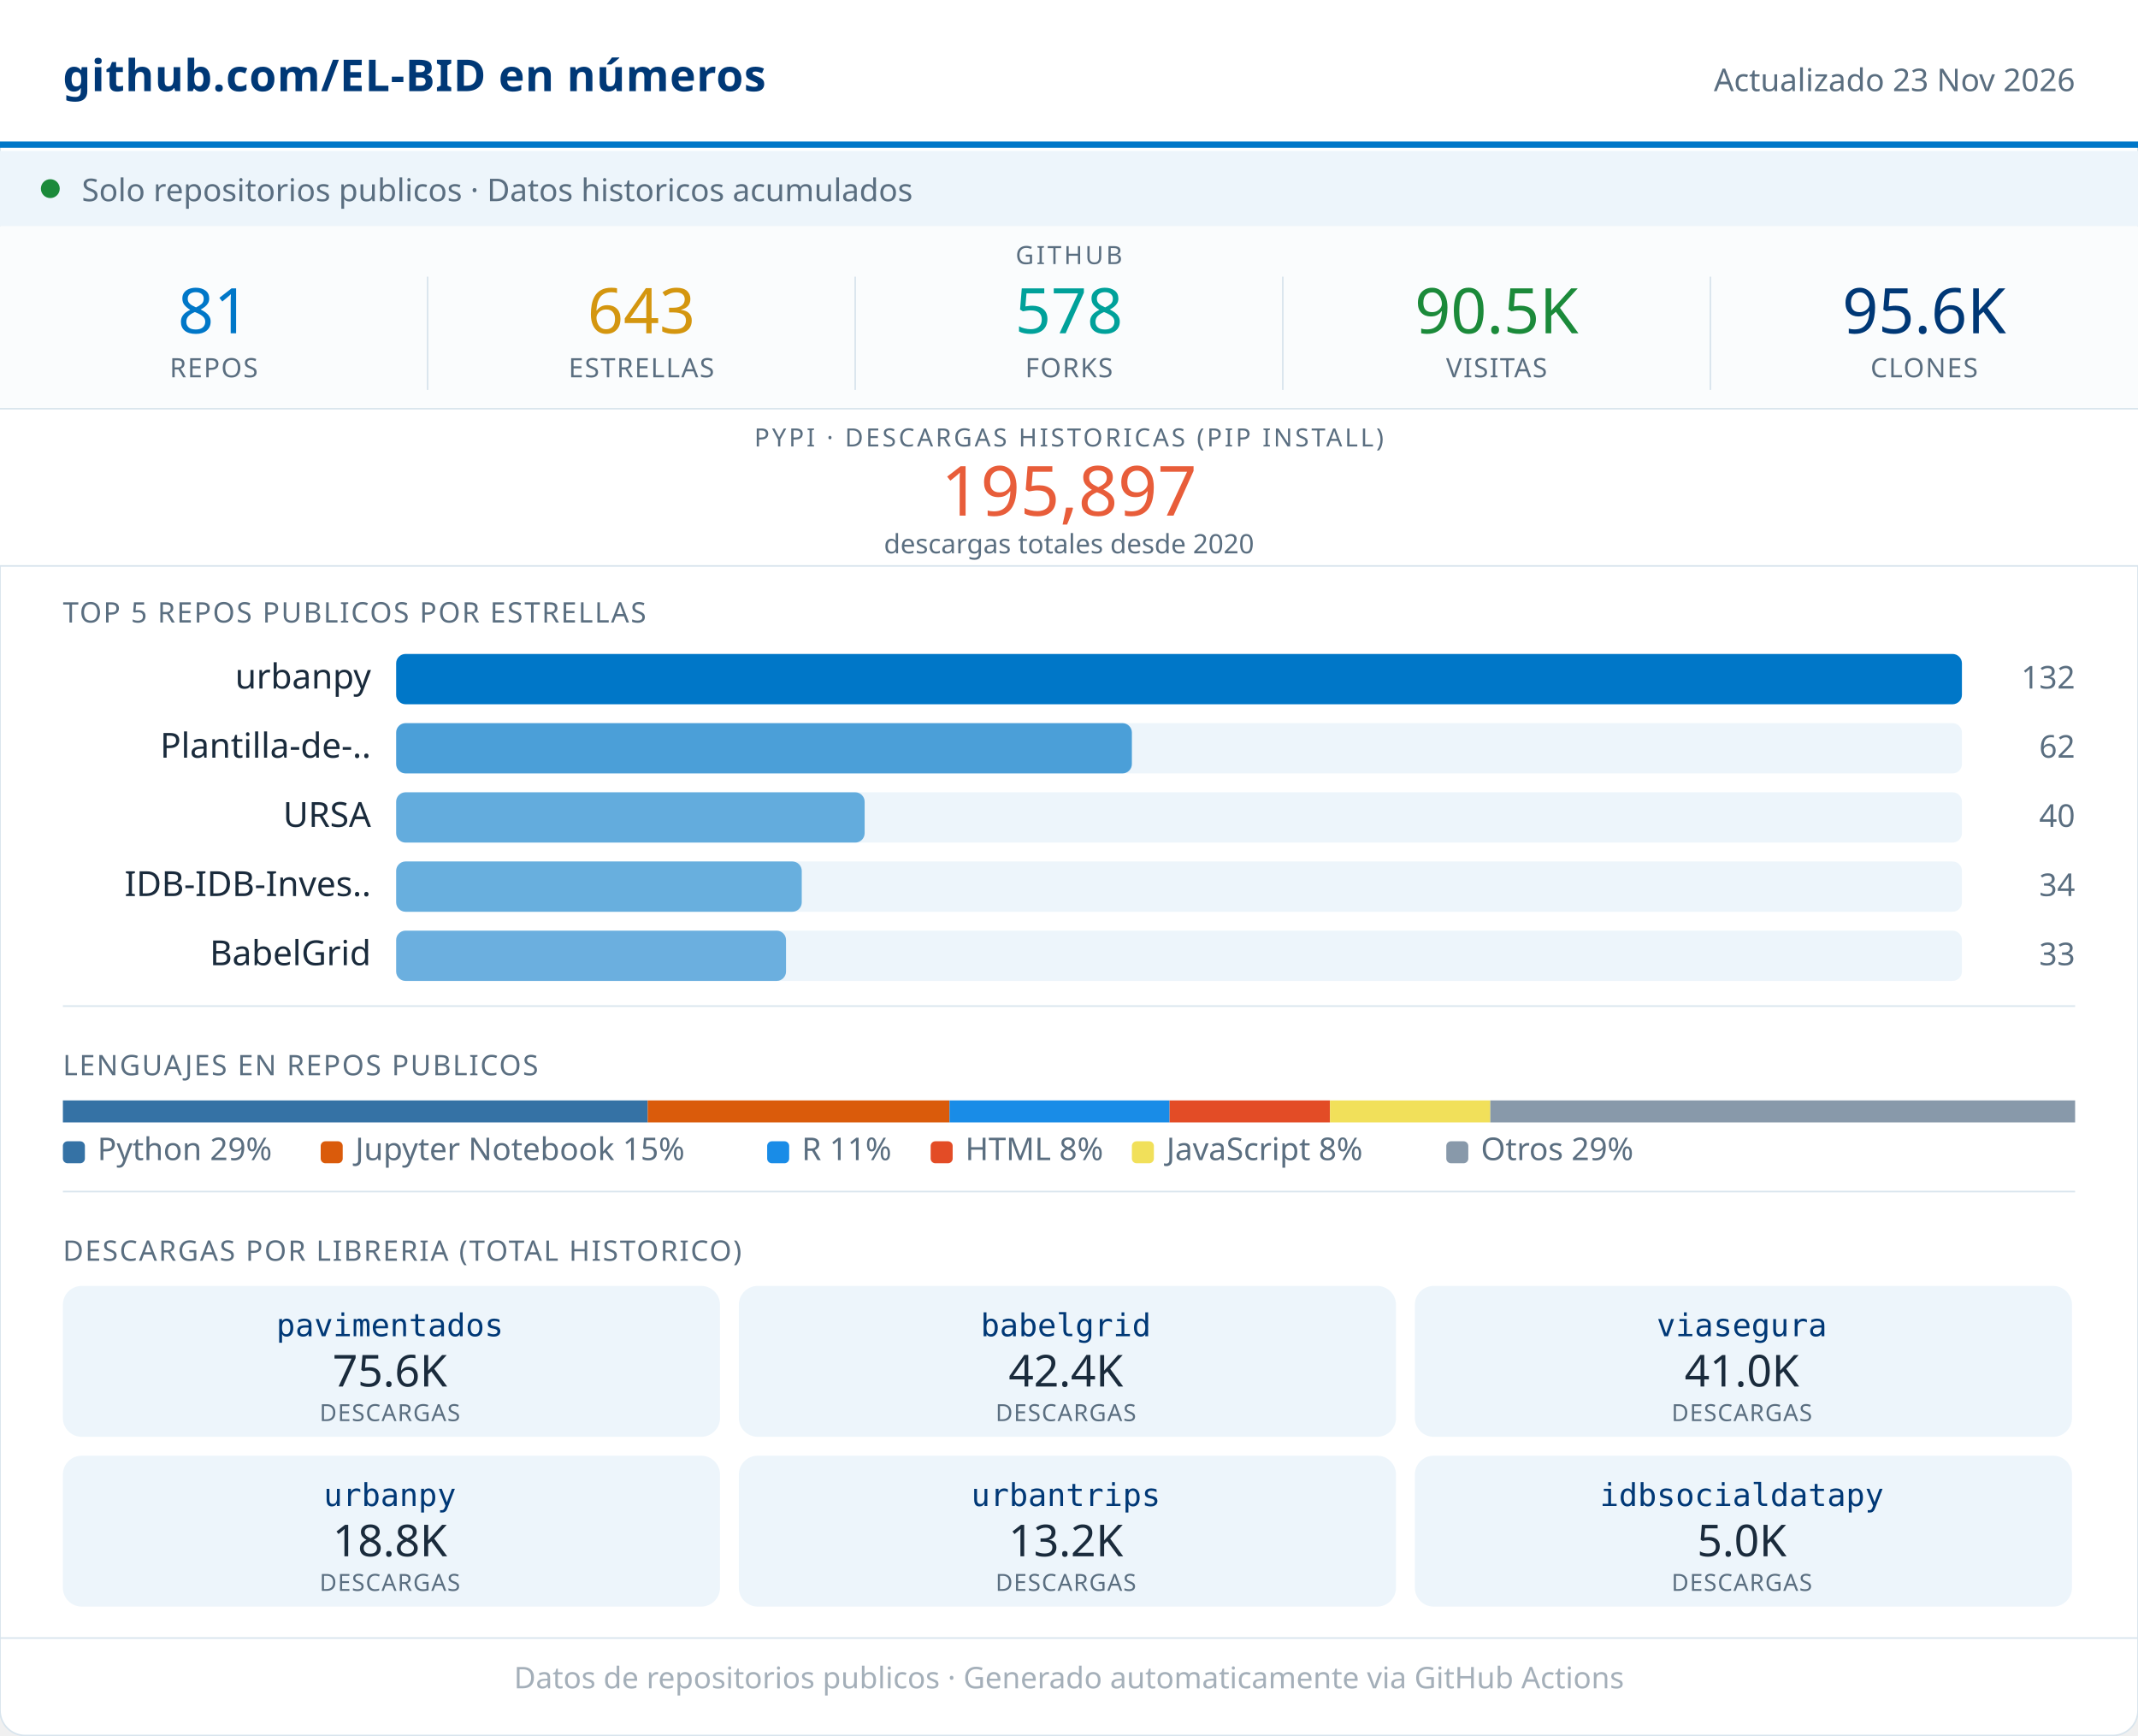
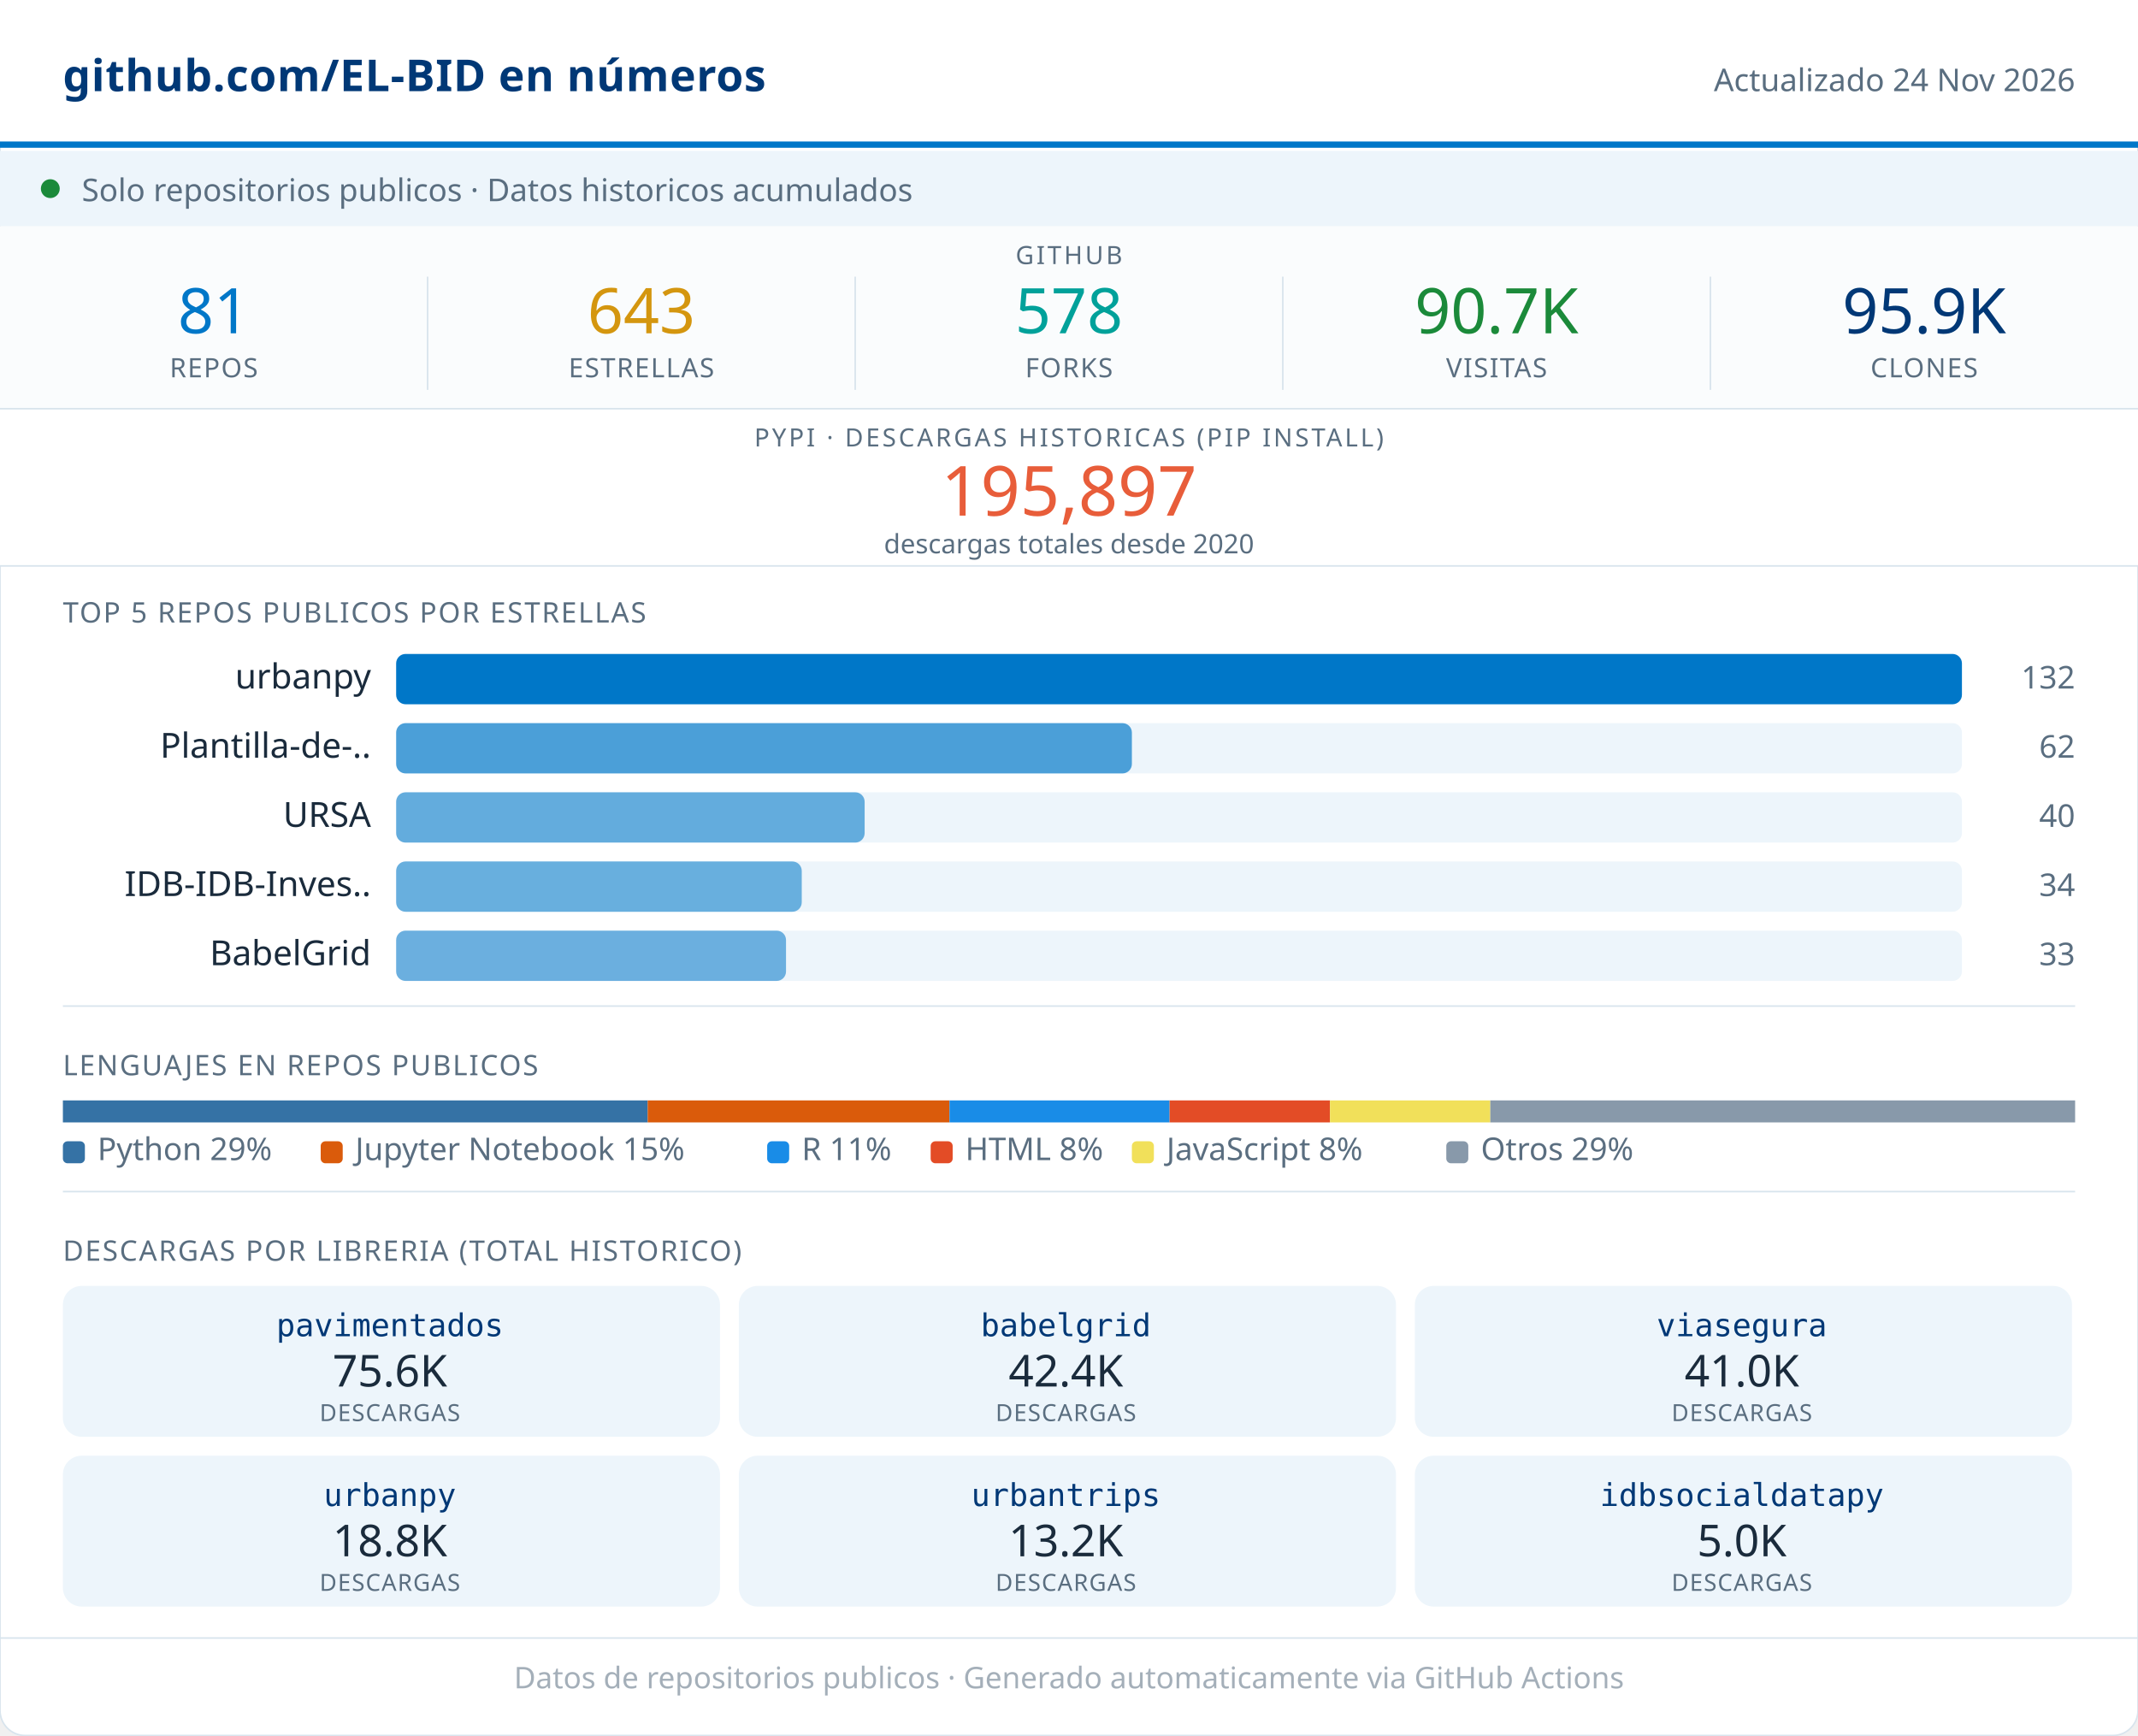
<svg xmlns="http://www.w3.org/2000/svg" width="680" viewBox="0 0 680 552" role="img">
  <rect width="680" height="552" rx="8" fill="#FFFFFF" stroke="#D8E4ED" stroke-width="0.5" />
  <rect x="0" y="0" width="680" height="46" fill="#FFFFFF" />
  <line x1="0" y1="46" x2="680" y2="46" stroke="#0077C8" stroke-width="2" />
  <text x="20" y="29" font-family="system-ui,sans-serif" font-size="14" font-weight="600" fill="#003876" letter-spacing="0.2">github.com/EL-BID en números</text>
-   <text x="660" y="29" font-family="system-ui,sans-serif" font-size="10" fill="#5A6E80" text-anchor="end">Actualizado 23 Nov 2026</text>
+   <text x="660" y="29" font-family="system-ui,sans-serif" font-size="10" fill="#5A6E80" text-anchor="end">Actualizado 24 Nov 2026</text>
  <rect x="0" y="48" width="680" height="24" fill="#EDF5FB" />
  <circle cx="16" cy="60" r="3" fill="#1B8A3A" />
  <text x="26" y="64" font-family="system-ui,sans-serif" font-size="10" fill="#5A6E80">Solo repositorios publicos · Datos historicos acumulados</text>
  <rect x="0" y="72" width="680" height="58" fill="#FAFCFD" />
  <text x="340" y="84" font-family="system-ui,sans-serif" font-size="8" fill="#5A6E80" text-anchor="middle" letter-spacing="0.8" font-weight="500">GITHUB</text>
  <text x="68" y="106" font-family="system-ui,sans-serif" font-size="20" font-weight="500" fill="#0077C8" text-anchor="middle">81</text>
  <text x="68" y="120" font-family="system-ui,sans-serif" font-size="8.5" fill="#5A6E80" text-anchor="middle" letter-spacing="0.4" font-weight="500">REPOS</text>
  <line x1="136" y1="88" x2="136" y2="124" stroke="#D8E4ED" stroke-width="0.5" />
  <text x="204" y="106" font-family="system-ui,sans-serif" font-size="20" font-weight="500" fill="#D4960F" text-anchor="middle">643</text>
  <text x="204" y="120" font-family="system-ui,sans-serif" font-size="8.5" fill="#5A6E80" text-anchor="middle" letter-spacing="0.4" font-weight="500">ESTRELLAS</text>
  <line x1="272" y1="88" x2="272" y2="124" stroke="#D8E4ED" stroke-width="0.5" />
  <text x="340" y="106" font-family="system-ui,sans-serif" font-size="20" font-weight="500" fill="#00A19A" text-anchor="middle">578</text>
  <text x="340" y="120" font-family="system-ui,sans-serif" font-size="8.5" fill="#5A6E80" text-anchor="middle" letter-spacing="0.4" font-weight="500">FORKS</text>
  <line x1="408" y1="88" x2="408" y2="124" stroke="#D8E4ED" stroke-width="0.5" />
-   <text x="476" y="106" font-family="system-ui,sans-serif" font-size="20" font-weight="500" fill="#1B8A3A" text-anchor="middle">90.5K</text>
+   <text x="476" y="106" font-family="system-ui,sans-serif" font-size="20" font-weight="500" fill="#1B8A3A" text-anchor="middle">90.7K</text>
  <text x="476" y="120" font-family="system-ui,sans-serif" font-size="8.5" fill="#5A6E80" text-anchor="middle" letter-spacing="0.4" font-weight="500">VISITAS</text>
  <line x1="544" y1="88" x2="544" y2="124" stroke="#D8E4ED" stroke-width="0.5" />
-   <text x="612" y="106" font-family="system-ui,sans-serif" font-size="20" font-weight="500" fill="#003876" text-anchor="middle">95.6K</text>
+   <text x="612" y="106" font-family="system-ui,sans-serif" font-size="20" font-weight="500" fill="#003876" text-anchor="middle">95.9K</text>
  <text x="612" y="120" font-family="system-ui,sans-serif" font-size="8.5" fill="#5A6E80" text-anchor="middle" letter-spacing="0.4" font-weight="500">CLONES</text>
  <rect x="0" y="130" width="680" height="50" fill="#FFFFFF" />
  <line x1="0" y1="130" x2="680" y2="130" stroke="#D8E4ED" stroke-width="0.5" />
  <text x="340" y="142" font-family="system-ui,sans-serif" font-size="8" fill="#5A6E80" text-anchor="middle" letter-spacing="0.8" font-weight="500">PYPI · DESCARGAS HISTORICAS (PIP INSTALL)</text>
  <text x="340" y="164" font-family="system-ui,sans-serif" font-size="22" font-weight="500" fill="#E85D3A" text-anchor="middle">195,897</text>
  <text x="340" y="176" font-family="system-ui,sans-serif" font-size="8.5" fill="#5A6E80" text-anchor="middle">descargas totales desde 2020</text>
  <line x1="0" y1="180" x2="680" y2="180" stroke="#D8E4ED" stroke-width="0.5" />
  <text x="20" y="198" font-family="system-ui,sans-serif" font-size="9" fill="#5A6E80" letter-spacing="0.5" font-weight="500">TOP 5 REPOS PUBLICOS POR ESTRELLAS</text>
  <text x="118" y="219" font-family="system-ui,sans-serif" font-size="11" fill="#1A2B3C" text-anchor="end">urbanpy</text>
  <rect x="126" y="208" width="498" height="16" rx="3" fill="#EDF5FB" />
  <rect x="126" y="208" width="498" height="16" rx="3" fill="#0077C8" opacity="1.00" />
  <text x="660" y="219" font-family="system-ui,sans-serif" font-size="10" fill="#5A6E80" text-anchor="end" font-weight="500">132</text>
  <text x="118" y="241" font-family="system-ui,sans-serif" font-size="11" fill="#1A2B3C" text-anchor="end">Plantilla-de-..</text>
  <rect x="126" y="230" width="498" height="16" rx="3" fill="#EDF5FB" />
  <rect x="126" y="230" width="234" height="16" rx="3" fill="#0077C8" opacity="0.68" />
  <text x="660" y="241" font-family="system-ui,sans-serif" font-size="10" fill="#5A6E80" text-anchor="end" font-weight="500">62</text>
  <text x="118" y="263" font-family="system-ui,sans-serif" font-size="11" fill="#1A2B3C" text-anchor="end">URSA</text>
  <rect x="126" y="252" width="498" height="16" rx="3" fill="#EDF5FB" />
  <rect x="126" y="252" width="149" height="16" rx="3" fill="#0077C8" opacity="0.58" />
  <text x="660" y="263" font-family="system-ui,sans-serif" font-size="10" fill="#5A6E80" text-anchor="end" font-weight="500">40</text>
  <text x="118" y="285" font-family="system-ui,sans-serif" font-size="11" fill="#1A2B3C" text-anchor="end">IDB-IDB-Inves..</text>
  <rect x="126" y="274" width="498" height="16" rx="3" fill="#EDF5FB" />
  <rect x="126" y="274" width="129" height="16" rx="3" fill="#0077C8" opacity="0.56" />
  <text x="660" y="285" font-family="system-ui,sans-serif" font-size="10" fill="#5A6E80" text-anchor="end" font-weight="500">34</text>
  <text x="118" y="307" font-family="system-ui,sans-serif" font-size="11" fill="#1A2B3C" text-anchor="end">BabelGrid</text>
  <rect x="126" y="296" width="498" height="16" rx="3" fill="#EDF5FB" />
  <rect x="126" y="296" width="124" height="16" rx="3" fill="#0077C8" opacity="0.55" />
  <text x="660" y="307" font-family="system-ui,sans-serif" font-size="10" fill="#5A6E80" text-anchor="end" font-weight="500">33</text>
  <line x1="20" y1="320" x2="660" y2="320" stroke="#D8E4ED" stroke-width="0.5" />
  <text x="20" y="342" font-family="system-ui,sans-serif" font-size="9" fill="#5A6E80" letter-spacing="0.5" font-weight="500">LENGUAJES EN REPOS PUBLICOS</text>
  <rect x="20" y="350" width="186" height="7" fill="#3572A5" />
  <rect x="206" y="350" width="96" height="7" fill="#DA5B0B" />
  <rect x="302" y="350" width="70" height="7" fill="#198CE7" />
  <rect x="372" y="350" width="51" height="7" fill="#e34c26" />
  <rect x="423" y="350" width="51" height="7" fill="#f1e05a" />
  <rect x="474" y="350" width="186" height="7" fill="#8899AA" />
  <rect x="20" y="363" width="7" height="7" rx="1.5" fill="#3572A5" />
  <text x="31" y="369" font-family="system-ui,sans-serif" font-size="10" fill="#5A6E80">Python 29%</text>
  <rect x="102" y="363" width="7" height="7" rx="1.5" fill="#DA5B0B" />
  <text x="113" y="369" font-family="system-ui,sans-serif" font-size="10" fill="#5A6E80">Jupyter Notebook 15%</text>
  <rect x="244" y="363" width="7" height="7" rx="1.5" fill="#198CE7" />
  <text x="255" y="369" font-family="system-ui,sans-serif" font-size="10" fill="#5A6E80">R 11%</text>
  <rect x="296" y="363" width="7" height="7" rx="1.5" fill="#e34c26" />
  <text x="307" y="369" font-family="system-ui,sans-serif" font-size="10" fill="#5A6E80">HTML 8%</text>
  <rect x="360" y="363" width="7" height="7" rx="1.5" fill="#f1e05a" />
  <text x="371" y="369" font-family="system-ui,sans-serif" font-size="10" fill="#5A6E80">JavaScript 8%</text>
  <rect x="460" y="363" width="7" height="7" rx="1.5" fill="#8899AA" />
  <text x="471" y="369" font-family="system-ui,sans-serif" font-size="10" fill="#5A6E80">Otros 29%</text>
  <line x1="20" y1="379" x2="660" y2="379" stroke="#D8E4ED" stroke-width="0.5" />
  <text x="20" y="401" font-family="system-ui,sans-serif" font-size="9" fill="#5A6E80" letter-spacing="0.5" font-weight="500">DESCARGAS POR LIBRERIA (TOTAL HISTORICO)</text>
  <rect x="20" y="409" width="209" height="48" rx="6" fill="#EDF5FB" />
  <text x="124" y="425" font-family="monospace" font-size="10" font-weight="500" fill="#003876" text-anchor="middle">pavimentados</text>
  <text x="124" y="441" font-family="system-ui,sans-serif" font-size="14" font-weight="500" fill="#1A2B3C" text-anchor="middle">75.6K</text>
  <text x="124" y="452" font-family="system-ui,sans-serif" font-size="7.5" fill="#5A6E80" text-anchor="middle" letter-spacing="0.3">DESCARGAS</text>
  <rect x="235" y="409" width="209" height="48" rx="6" fill="#EDF5FB" />
  <text x="339" y="425" font-family="monospace" font-size="10" font-weight="500" fill="#003876" text-anchor="middle">babelgrid</text>
  <text x="339" y="441" font-family="system-ui,sans-serif" font-size="14" font-weight="500" fill="#1A2B3C" text-anchor="middle">42.4K</text>
  <text x="339" y="452" font-family="system-ui,sans-serif" font-size="7.5" fill="#5A6E80" text-anchor="middle" letter-spacing="0.3">DESCARGAS</text>
  <rect x="450" y="409" width="209" height="48" rx="6" fill="#EDF5FB" />
  <text x="554" y="425" font-family="monospace" font-size="10" font-weight="500" fill="#003876" text-anchor="middle">viasegura</text>
  <text x="554" y="441" font-family="system-ui,sans-serif" font-size="14" font-weight="500" fill="#1A2B3C" text-anchor="middle">41.0K</text>
  <text x="554" y="452" font-family="system-ui,sans-serif" font-size="7.5" fill="#5A6E80" text-anchor="middle" letter-spacing="0.3">DESCARGAS</text>
  <rect x="20" y="463" width="209" height="48" rx="6" fill="#EDF5FB" />
  <text x="124" y="479" font-family="monospace" font-size="10" font-weight="500" fill="#003876" text-anchor="middle">urbanpy</text>
  <text x="124" y="495" font-family="system-ui,sans-serif" font-size="14" font-weight="500" fill="#1A2B3C" text-anchor="middle">18.8K</text>
  <text x="124" y="506" font-family="system-ui,sans-serif" font-size="7.5" fill="#5A6E80" text-anchor="middle" letter-spacing="0.3">DESCARGAS</text>
  <rect x="235" y="463" width="209" height="48" rx="6" fill="#EDF5FB" />
  <text x="339" y="479" font-family="monospace" font-size="10" font-weight="500" fill="#003876" text-anchor="middle">urbantrips</text>
  <text x="339" y="495" font-family="system-ui,sans-serif" font-size="14" font-weight="500" fill="#1A2B3C" text-anchor="middle">13.2K</text>
  <text x="339" y="506" font-family="system-ui,sans-serif" font-size="7.5" fill="#5A6E80" text-anchor="middle" letter-spacing="0.3">DESCARGAS</text>
  <rect x="450" y="463" width="209" height="48" rx="6" fill="#EDF5FB" />
  <text x="554" y="479" font-family="monospace" font-size="10" font-weight="500" fill="#003876" text-anchor="middle">idbsocialdatapy</text>
  <text x="554" y="495" font-family="system-ui,sans-serif" font-size="14" font-weight="500" fill="#1A2B3C" text-anchor="middle">5.0K</text>
  <text x="554" y="506" font-family="system-ui,sans-serif" font-size="7.5" fill="#5A6E80" text-anchor="middle" letter-spacing="0.3">DESCARGAS</text>
  <line x1="0" y1="521" x2="680" y2="521" stroke="#D8E4ED" stroke-width="0.5" />
  <text x="340" y="537" font-family="system-ui,sans-serif" font-size="9.5" fill="#5A6E80" text-anchor="middle" opacity="0.55">Datos de repositorios publicos · Generado automaticamente via GitHub Actions</text>
</svg>
